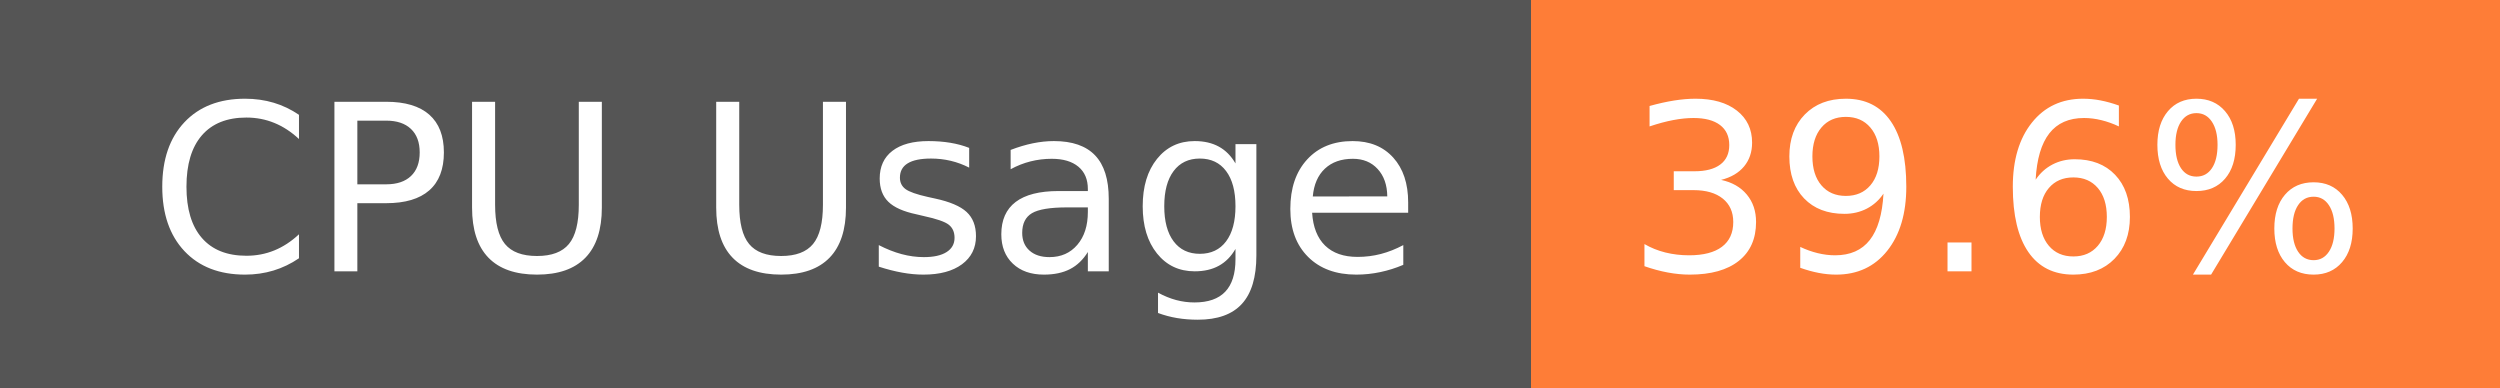
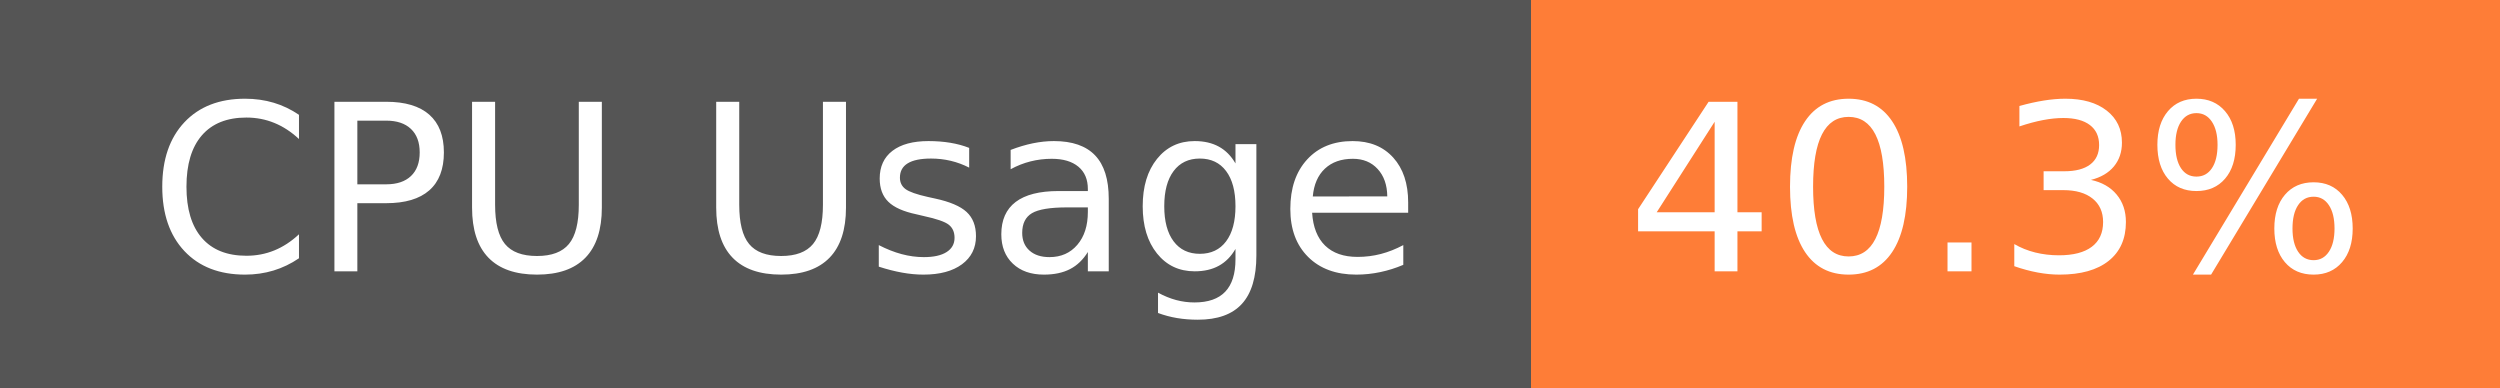
- <svg xmlns="http://www.w3.org/2000/svg" width="129" height="20" role="img" aria-label="CPU Usage: 39.6%">
+ <svg xmlns="http://www.w3.org/2000/svg" width="129" height="20" role="img" aria-label="CPU Usage: 40.3%">
  <g shape-rendering="crispEdges">
    <rect width="79" height="20" fill="#555" />
    <rect x="79" width="50" height="20" fill="#fe7d37" />
  </g>
  <g fill="#fff" text-anchor="middle" font-family="Verdana,Geneva,DejaVu Sans,sans-serif" text-rendering="geometricPrecision" font-size="120">
    <text x="405" y="140" transform="scale(.1)" fill="#fff" textLength="665">CPU Usage</text>
-     <text x="1030" y="140" transform="scale(.1)" fill="#fff" textLength="390">39.6%</text>
+     <text x="1030" y="140" transform="scale(.1)" fill="#fff" textLength="390">40.3%</text>
  </g>
</svg>
